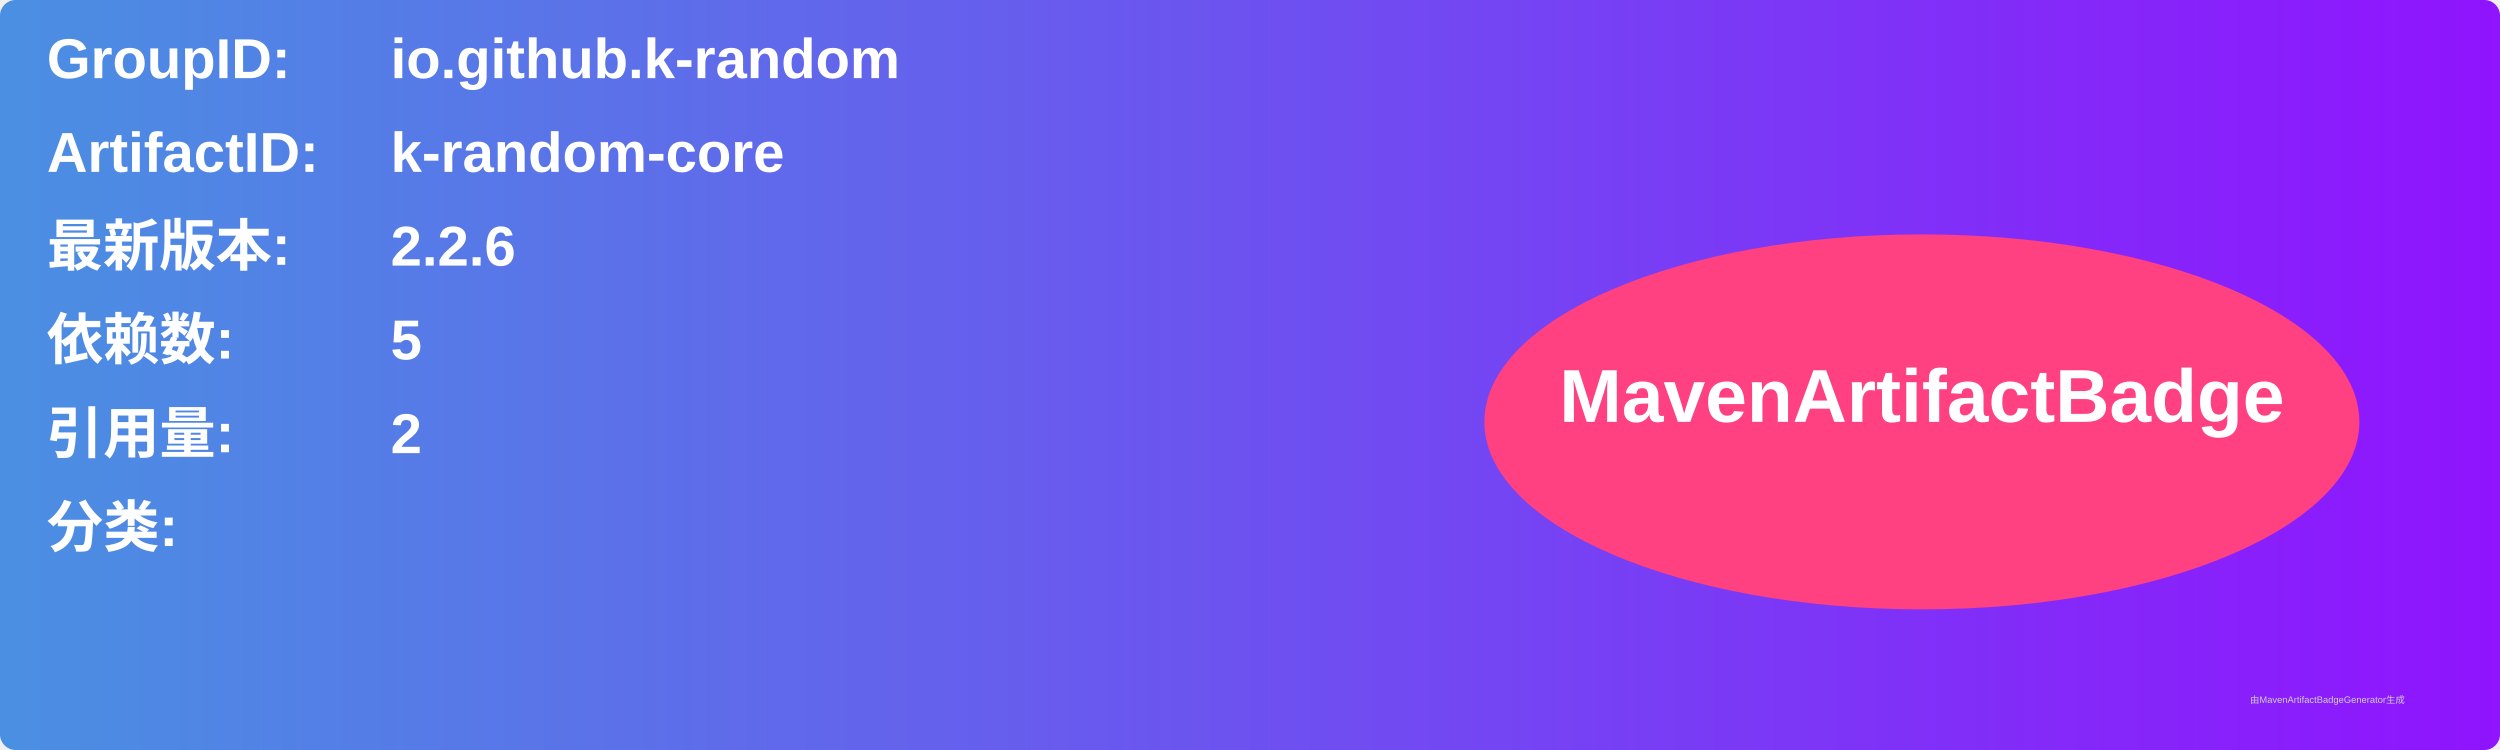
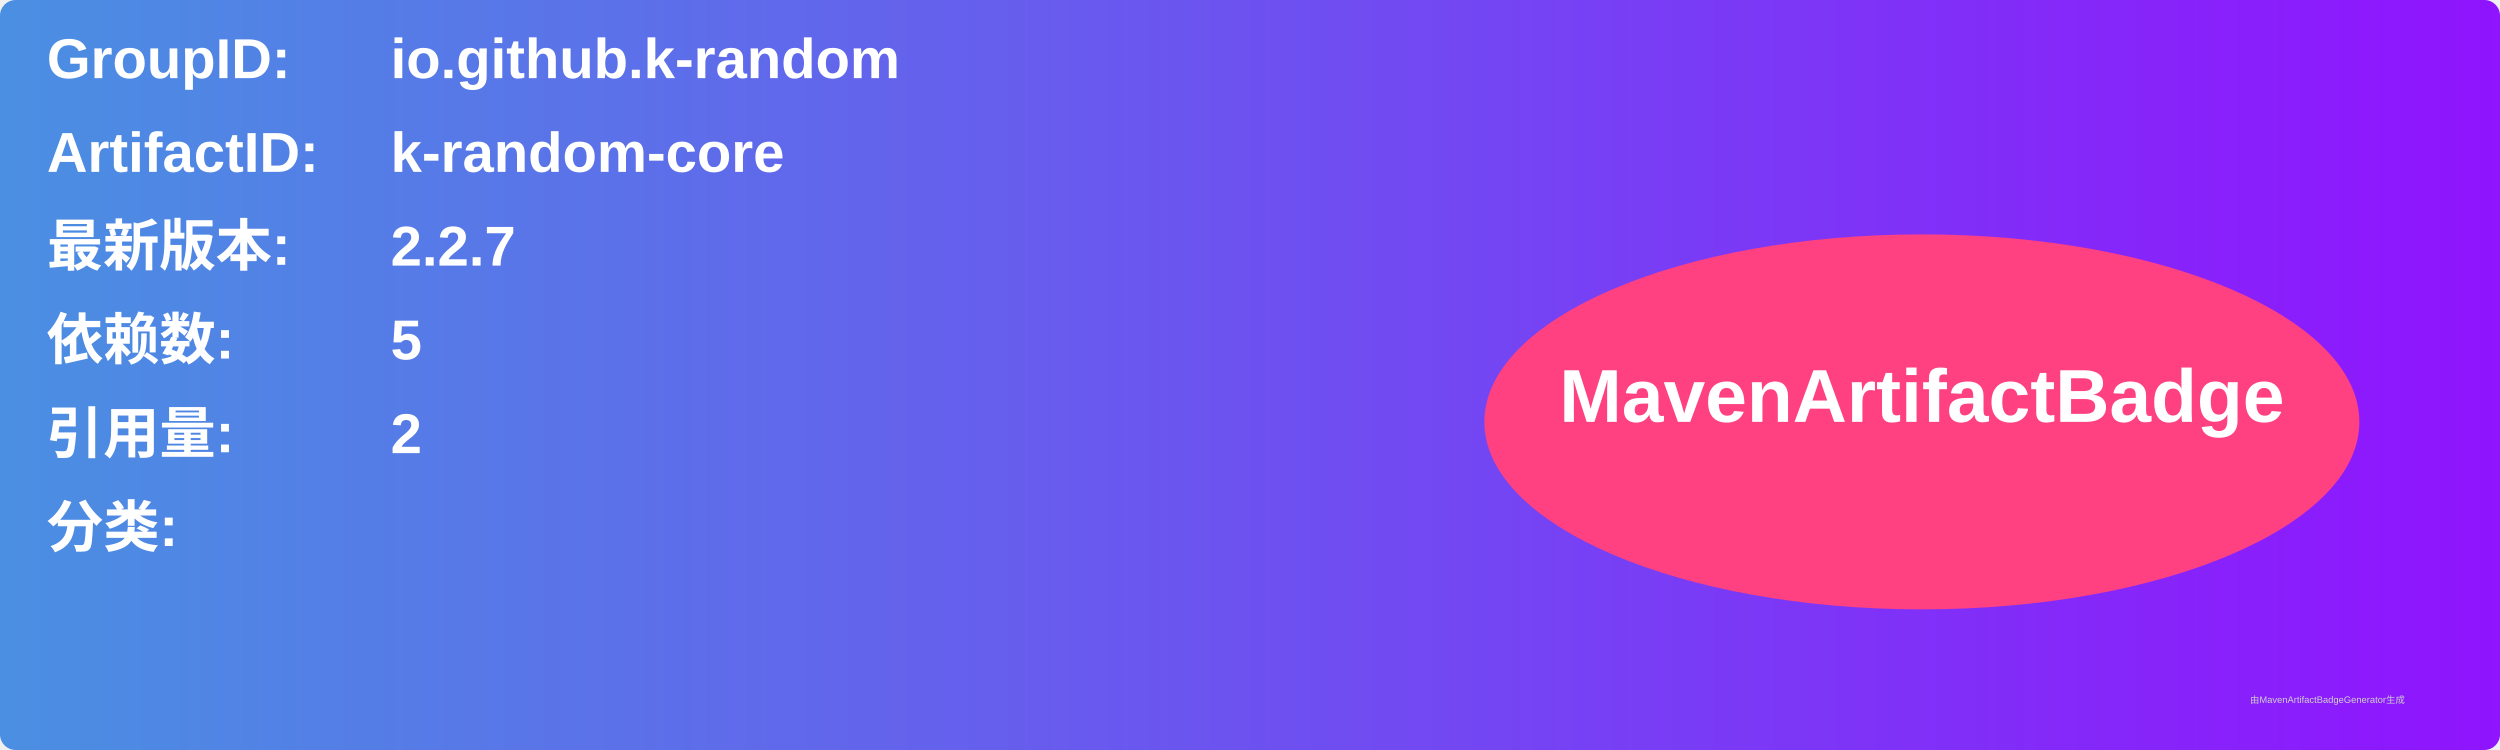
<svg xmlns="http://www.w3.org/2000/svg" width="800" height="240" viewBox="0 0 800 240">
  <linearGradient id="grad" x1="0%" y1="0%" x2="100%" y2="0%">
    <stop offset="0%" stop-color="#4a90e2" />
    <stop offset="100%" stop-color="#9013fe" />
  </linearGradient>
  <rect width="100%" height="100%" rx="5" ry="5" fill="url(#grad)" />
  <g transform="translate(15, 15)">
    <text x="0" y="10" font-family="Arial" font-size="18" fill="white" font-weight="bold" width="260">GroupID:</text>
    <text x="110" y="10" font-family="Arial" font-size="18" fill="white" font-weight="bold" width="460">io.github.k-random</text>
    <text x="0" y="40" font-family="Arial" font-size="18" fill="white" font-weight="bold" width="260">ArtifactID:</text>
    <text x="110" y="40" font-family="Arial" font-size="18" fill="white" font-weight="bold" width="460">k-random-core</text>
    <text x="0" y="70" font-family="Arial" font-size="18" fill="white" font-weight="bold">最新版本:</text>
    <text x="110" y="70" font-family="Arial" font-size="18" fill="white" font-weight="bold">
-       <tspan font-weight="bold">2.2.6</tspan>
+       <tspan font-weight="bold">2.2.7</tspan>
    </text>
    <text x="0" y="100" font-family="Arial" font-size="18" fill="white" font-weight="bold">依赖数: </text>
    <text x="110" y="100" font-family="Arial" font-size="18" fill="white">
      <tspan font-weight="bold">5</tspan>
    </text>
    <text x="0" y="130" font-family="Arial" font-size="18" fill="white" font-weight="bold">引用量: </text>
    <text x="110" y="130" font-family="Arial" font-size="18" fill="white">
      <tspan font-weight="bold">2</tspan>
    </text>
    <text x="0" y="160" font-family="Arial" font-size="18" fill="white" font-weight="bold">分类:</text>
    <text x="10" y="190" font-family="Arial" font-size="10" fill="white">
      <tspan font-weight="bold" />
    </text>
    <ellipse cx="600" cy="120" rx="140" ry="60" fill="#ff4081" />
    <text x="600" y="120" text-anchor="middle" font-family="Arial" font-size="24" fill="white" font-weight="bold">MavenArtifactBadge</text>
  </g>
  <text x="720" y="225" font-family="Arial" font-size="3" fill="#d0d0d0">由MavenArtifactBadgeGenerator生成</text>
</svg>
